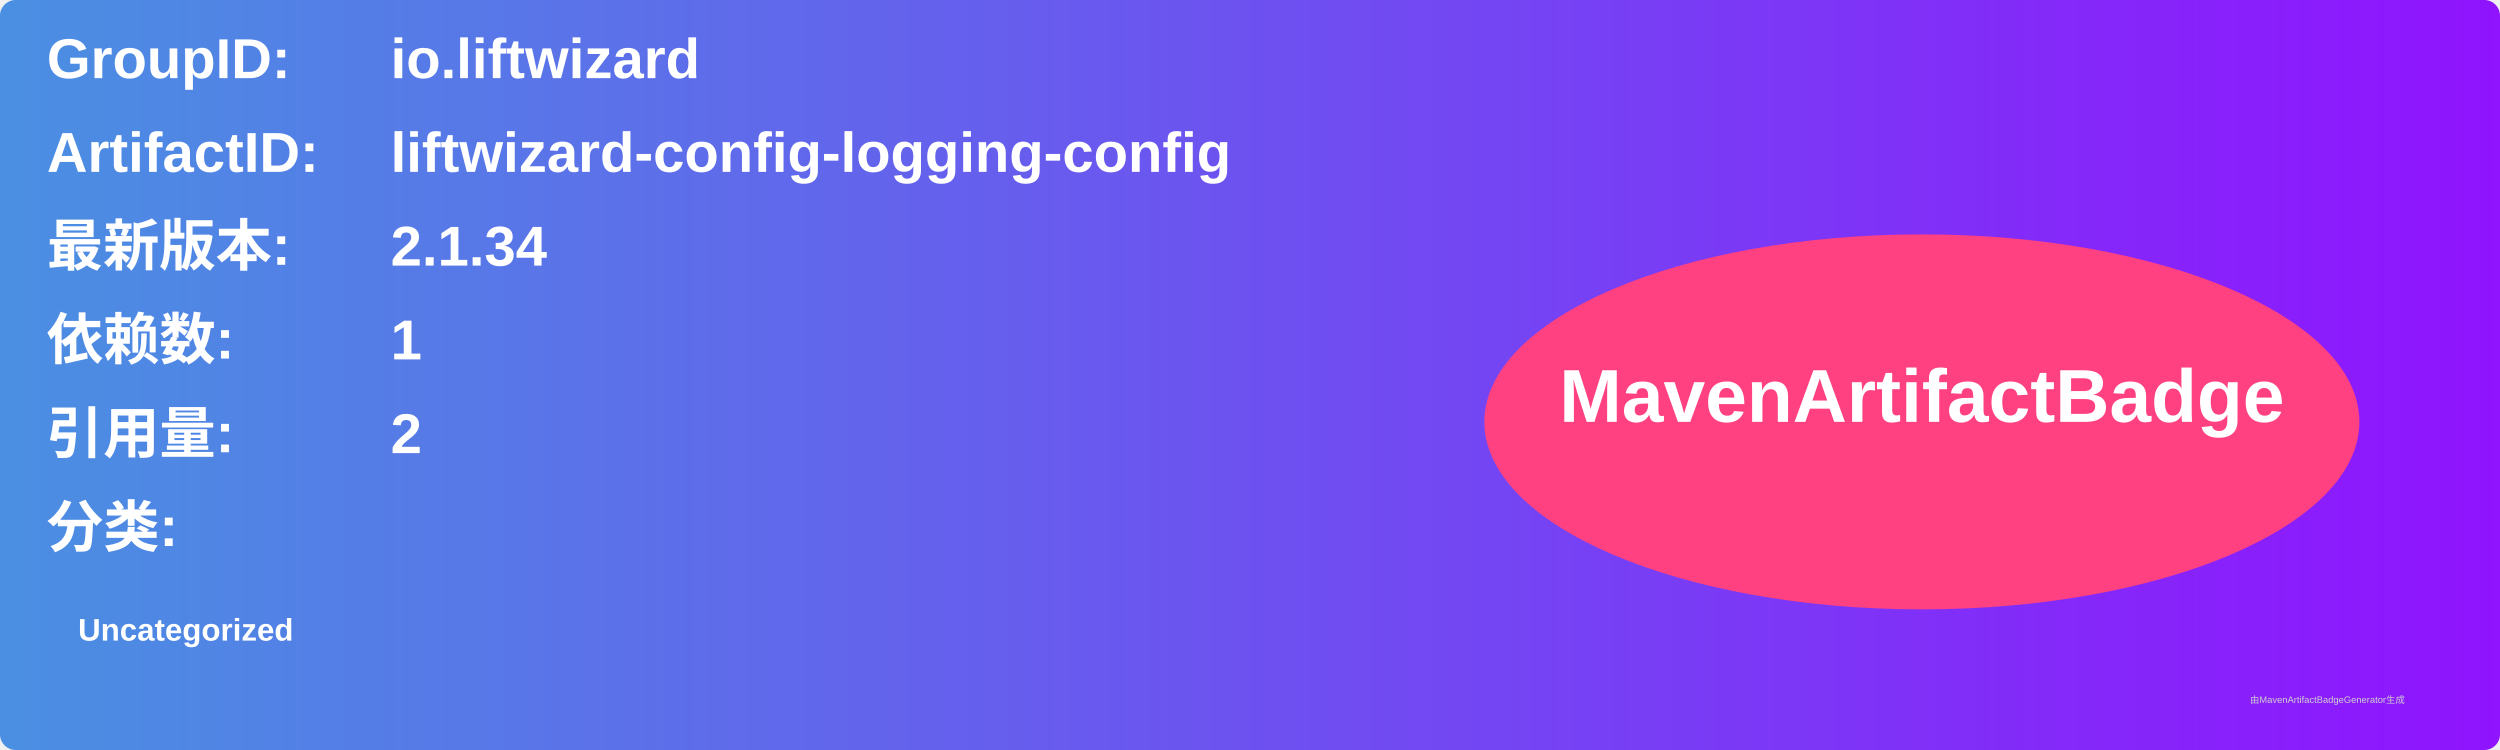
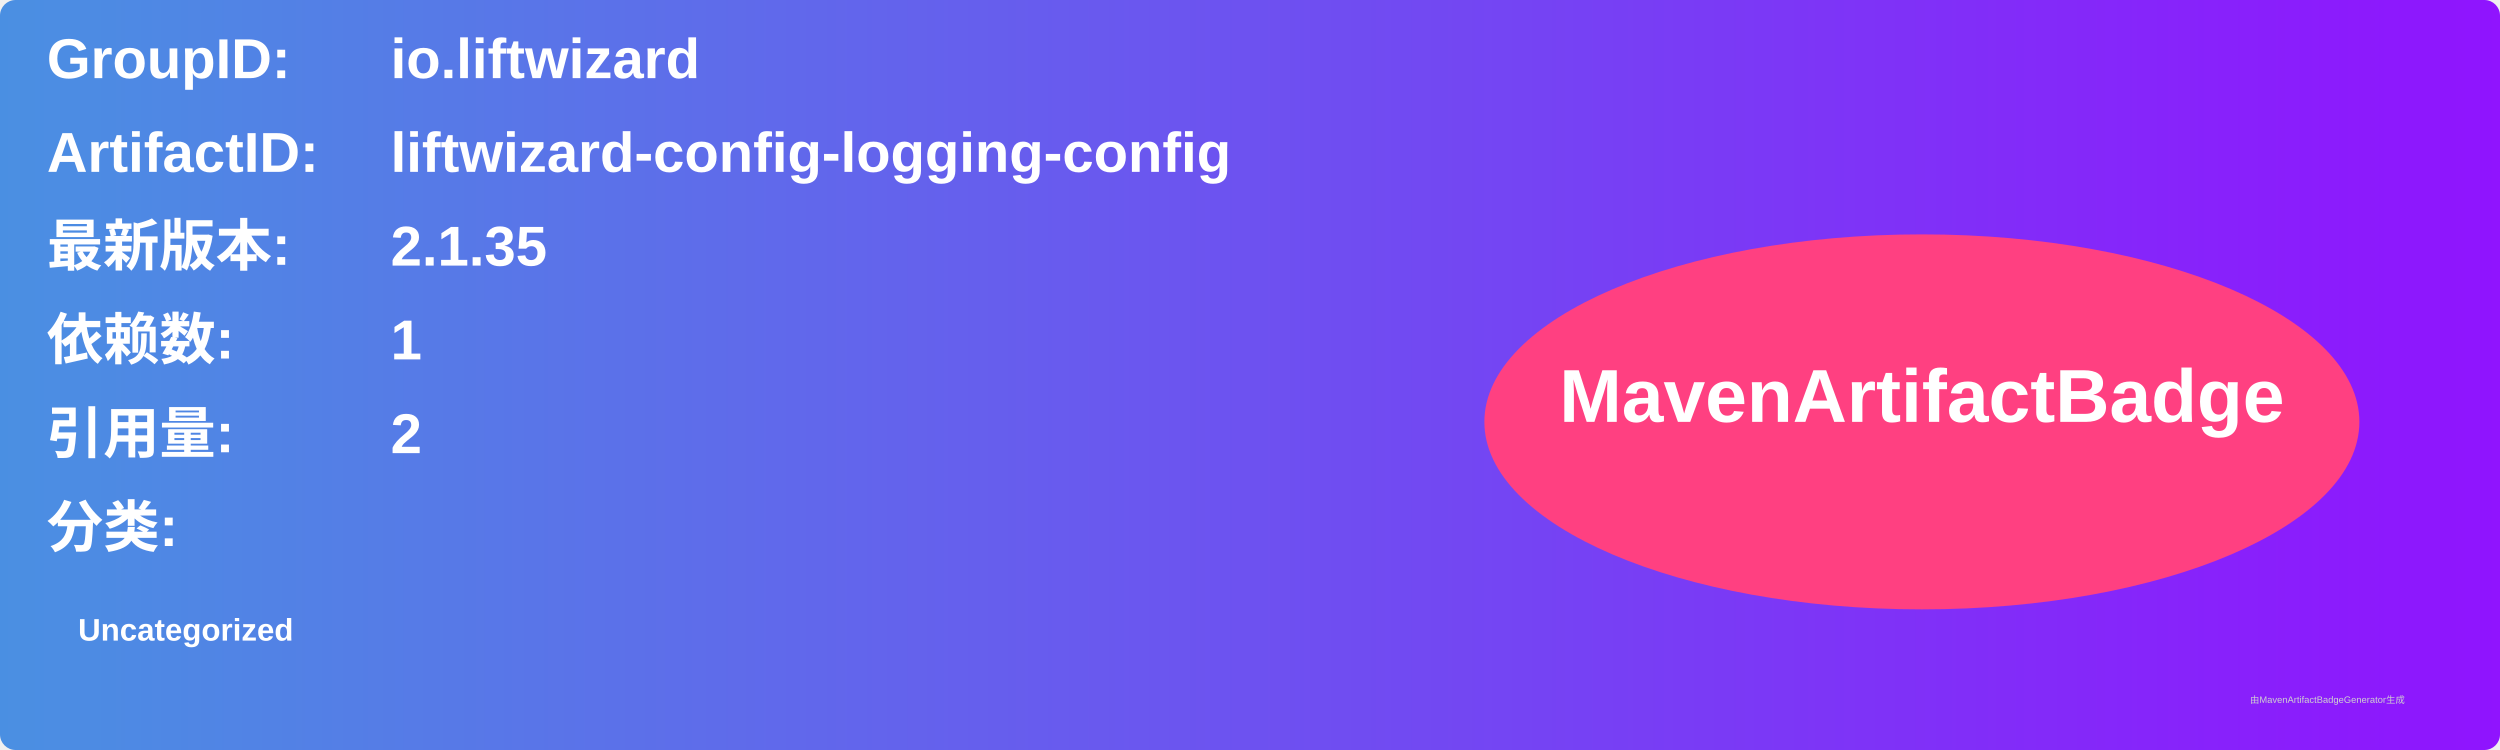
<svg xmlns="http://www.w3.org/2000/svg" width="800" height="240" viewBox="0 0 800 240">
  <linearGradient id="grad" x1="0%" y1="0%" x2="100%" y2="0%">
    <stop offset="0%" stop-color="#4a90e2" />
    <stop offset="100%" stop-color="#9013fe" />
  </linearGradient>
  <rect width="100%" height="100%" rx="5" ry="5" fill="url(#grad)" />
  <g transform="translate(15, 15)">
    <text x="0" y="10" font-family="Arial" font-size="18" fill="white" font-weight="bold" width="260">GroupID:</text>
    <text x="110" y="10" font-family="Arial" font-size="18" fill="white" font-weight="bold" width="460">io.liftwizard</text>
    <text x="0" y="40" font-family="Arial" font-size="18" fill="white" font-weight="bold" width="260">ArtifactID:</text>
    <text x="110" y="40" font-family="Arial" font-size="18" fill="white" font-weight="bold" width="460">liftwizard-config-logging-config</text>
    <text x="0" y="70" font-family="Arial" font-size="18" fill="white" font-weight="bold">最新版本:</text>
    <text x="110" y="70" font-family="Arial" font-size="18" fill="white" font-weight="bold">
-       <tspan font-weight="bold">2.1.34</tspan>
+       <tspan font-weight="bold">2.1.35</tspan>
    </text>
    <text x="0" y="100" font-family="Arial" font-size="18" fill="white" font-weight="bold">依赖数: </text>
    <text x="110" y="100" font-family="Arial" font-size="18" fill="white">
      <tspan font-weight="bold">1</tspan>
    </text>
    <text x="0" y="130" font-family="Arial" font-size="18" fill="white" font-weight="bold">引用量: </text>
    <text x="110" y="130" font-family="Arial" font-size="18" fill="white">
      <tspan font-weight="bold">2</tspan>
    </text>
    <text x="0" y="160" font-family="Arial" font-size="18" fill="white" font-weight="bold">分类:</text>
    <text x="10" y="190" font-family="Arial" font-size="10" fill="white">
      <tspan font-weight="bold">Uncategorized</tspan>
    </text>
    <ellipse cx="600" cy="120" rx="140" ry="60" fill="#ff4081" />
    <text x="600" y="120" text-anchor="middle" font-family="Arial" font-size="24" fill="white" font-weight="bold">MavenArtifactBadge</text>
  </g>
  <text x="720" y="225" font-family="Arial" font-size="3" fill="#d0d0d0">由MavenArtifactBadgeGenerator生成</text>
</svg>
